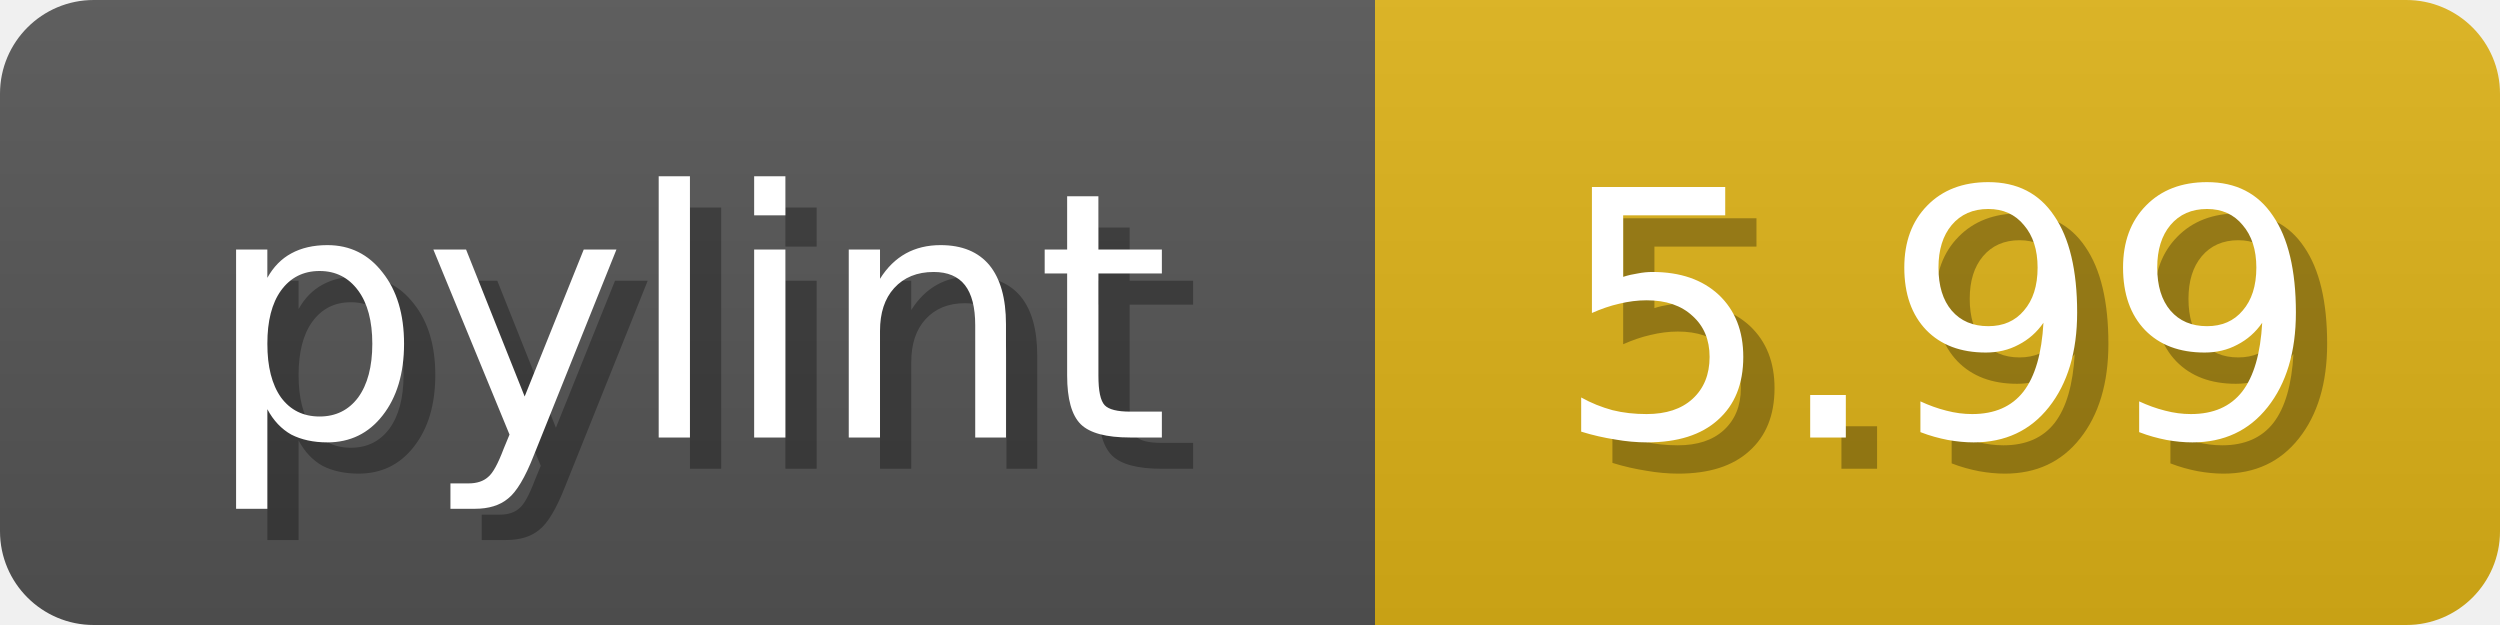
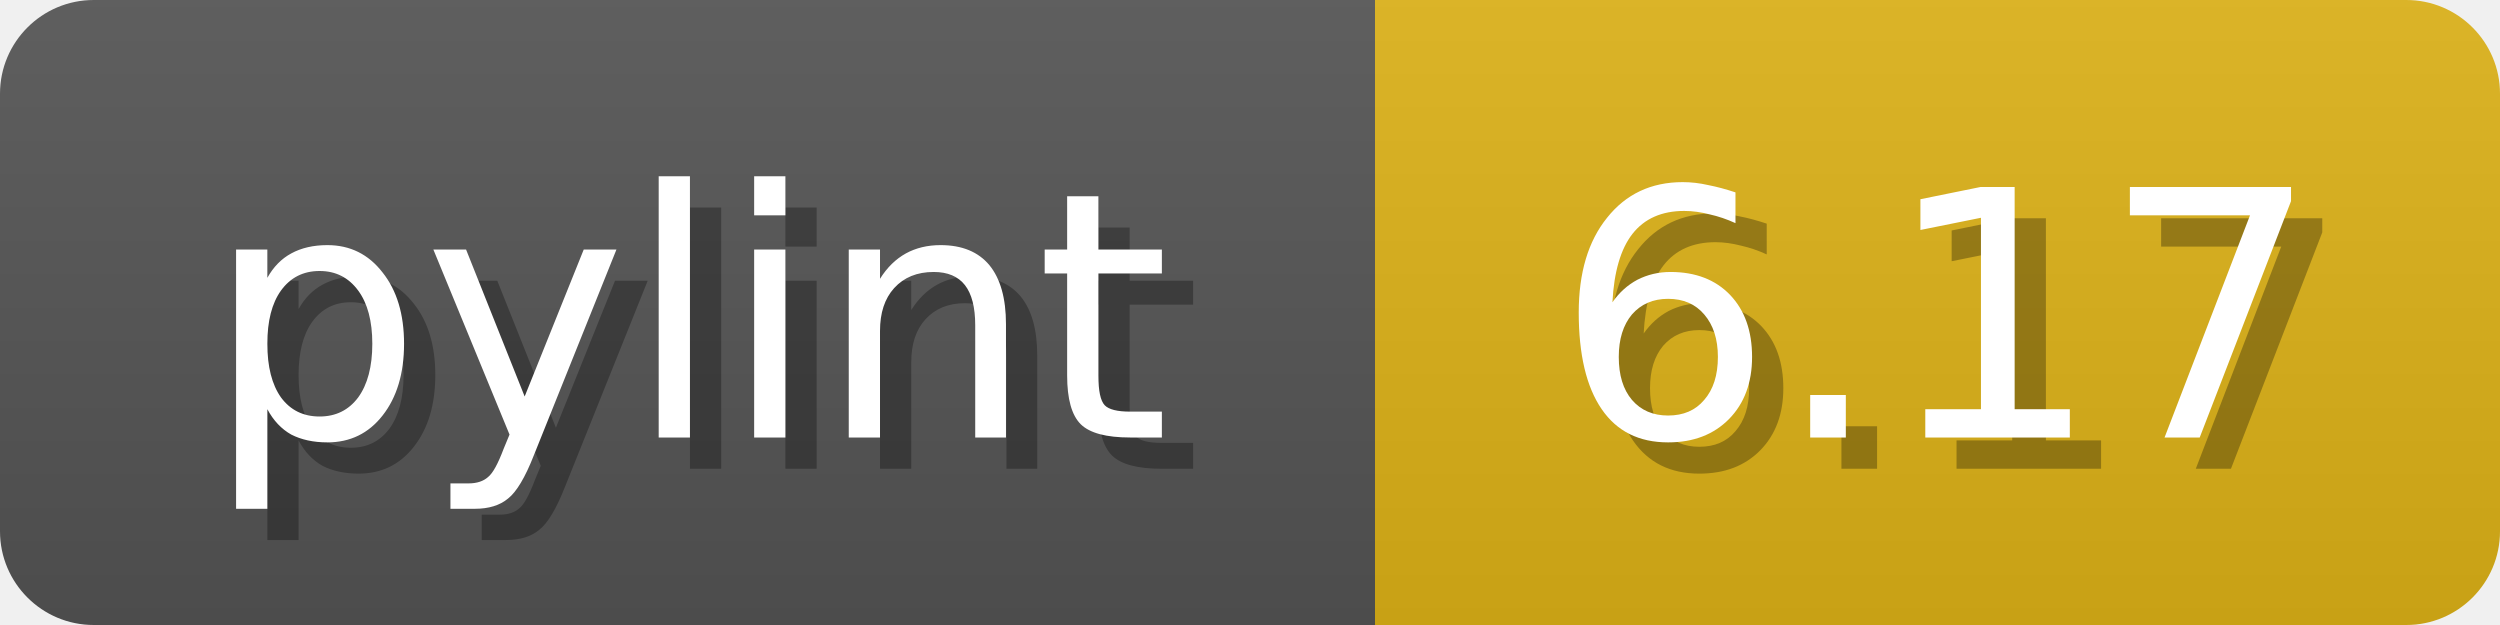
<svg xmlns="http://www.w3.org/2000/svg" width="80" height="20">
  <linearGradient id="b" x2="0" y2="100%">
    <stop offset="0" stop-color="#bbb" stop-opacity=".1" />
    <stop offset="1" stop-opacity=".1" />
  </linearGradient>
  <mask id="anybadge_1">
    <rect width="80" height="20" rx="3" fill="#fff" />
  </mask>
  <g mask="url(#anybadge_1)">
    <path fill="#555" d="M0 0h44v20H0z" />
    <path fill="#DFB317" d="M44 0h36v20H44z" />
    <path fill="url(#b)" d="M0 0h80v20H0z" />
  </g>
  <g fill="#fff" text-anchor="middle" font-family="DejaVu Sans,Verdana,Geneva,sans-serif" font-size="11">
    <text x="23.0" y="15" fill="#010101" fill-opacity=".3">pylint</text>
    <text x="22.0" y="14">pylint</text>
  </g>
  <g fill="#fff" text-anchor="middle" font-family="DejaVu Sans,Verdana,Geneva,sans-serif" font-size="11">
-     <text x="63.0" y="15" fill="#010101" fill-opacity=".3">5.99</text>
-     <text x="62.0" y="14">5.99</text>
+     <text x="63.0" y="15" fill="#010101" fill-opacity=".3">6.17</text>
+     <text x="62.0" y="14">6.17</text>
  </g>
</svg>
